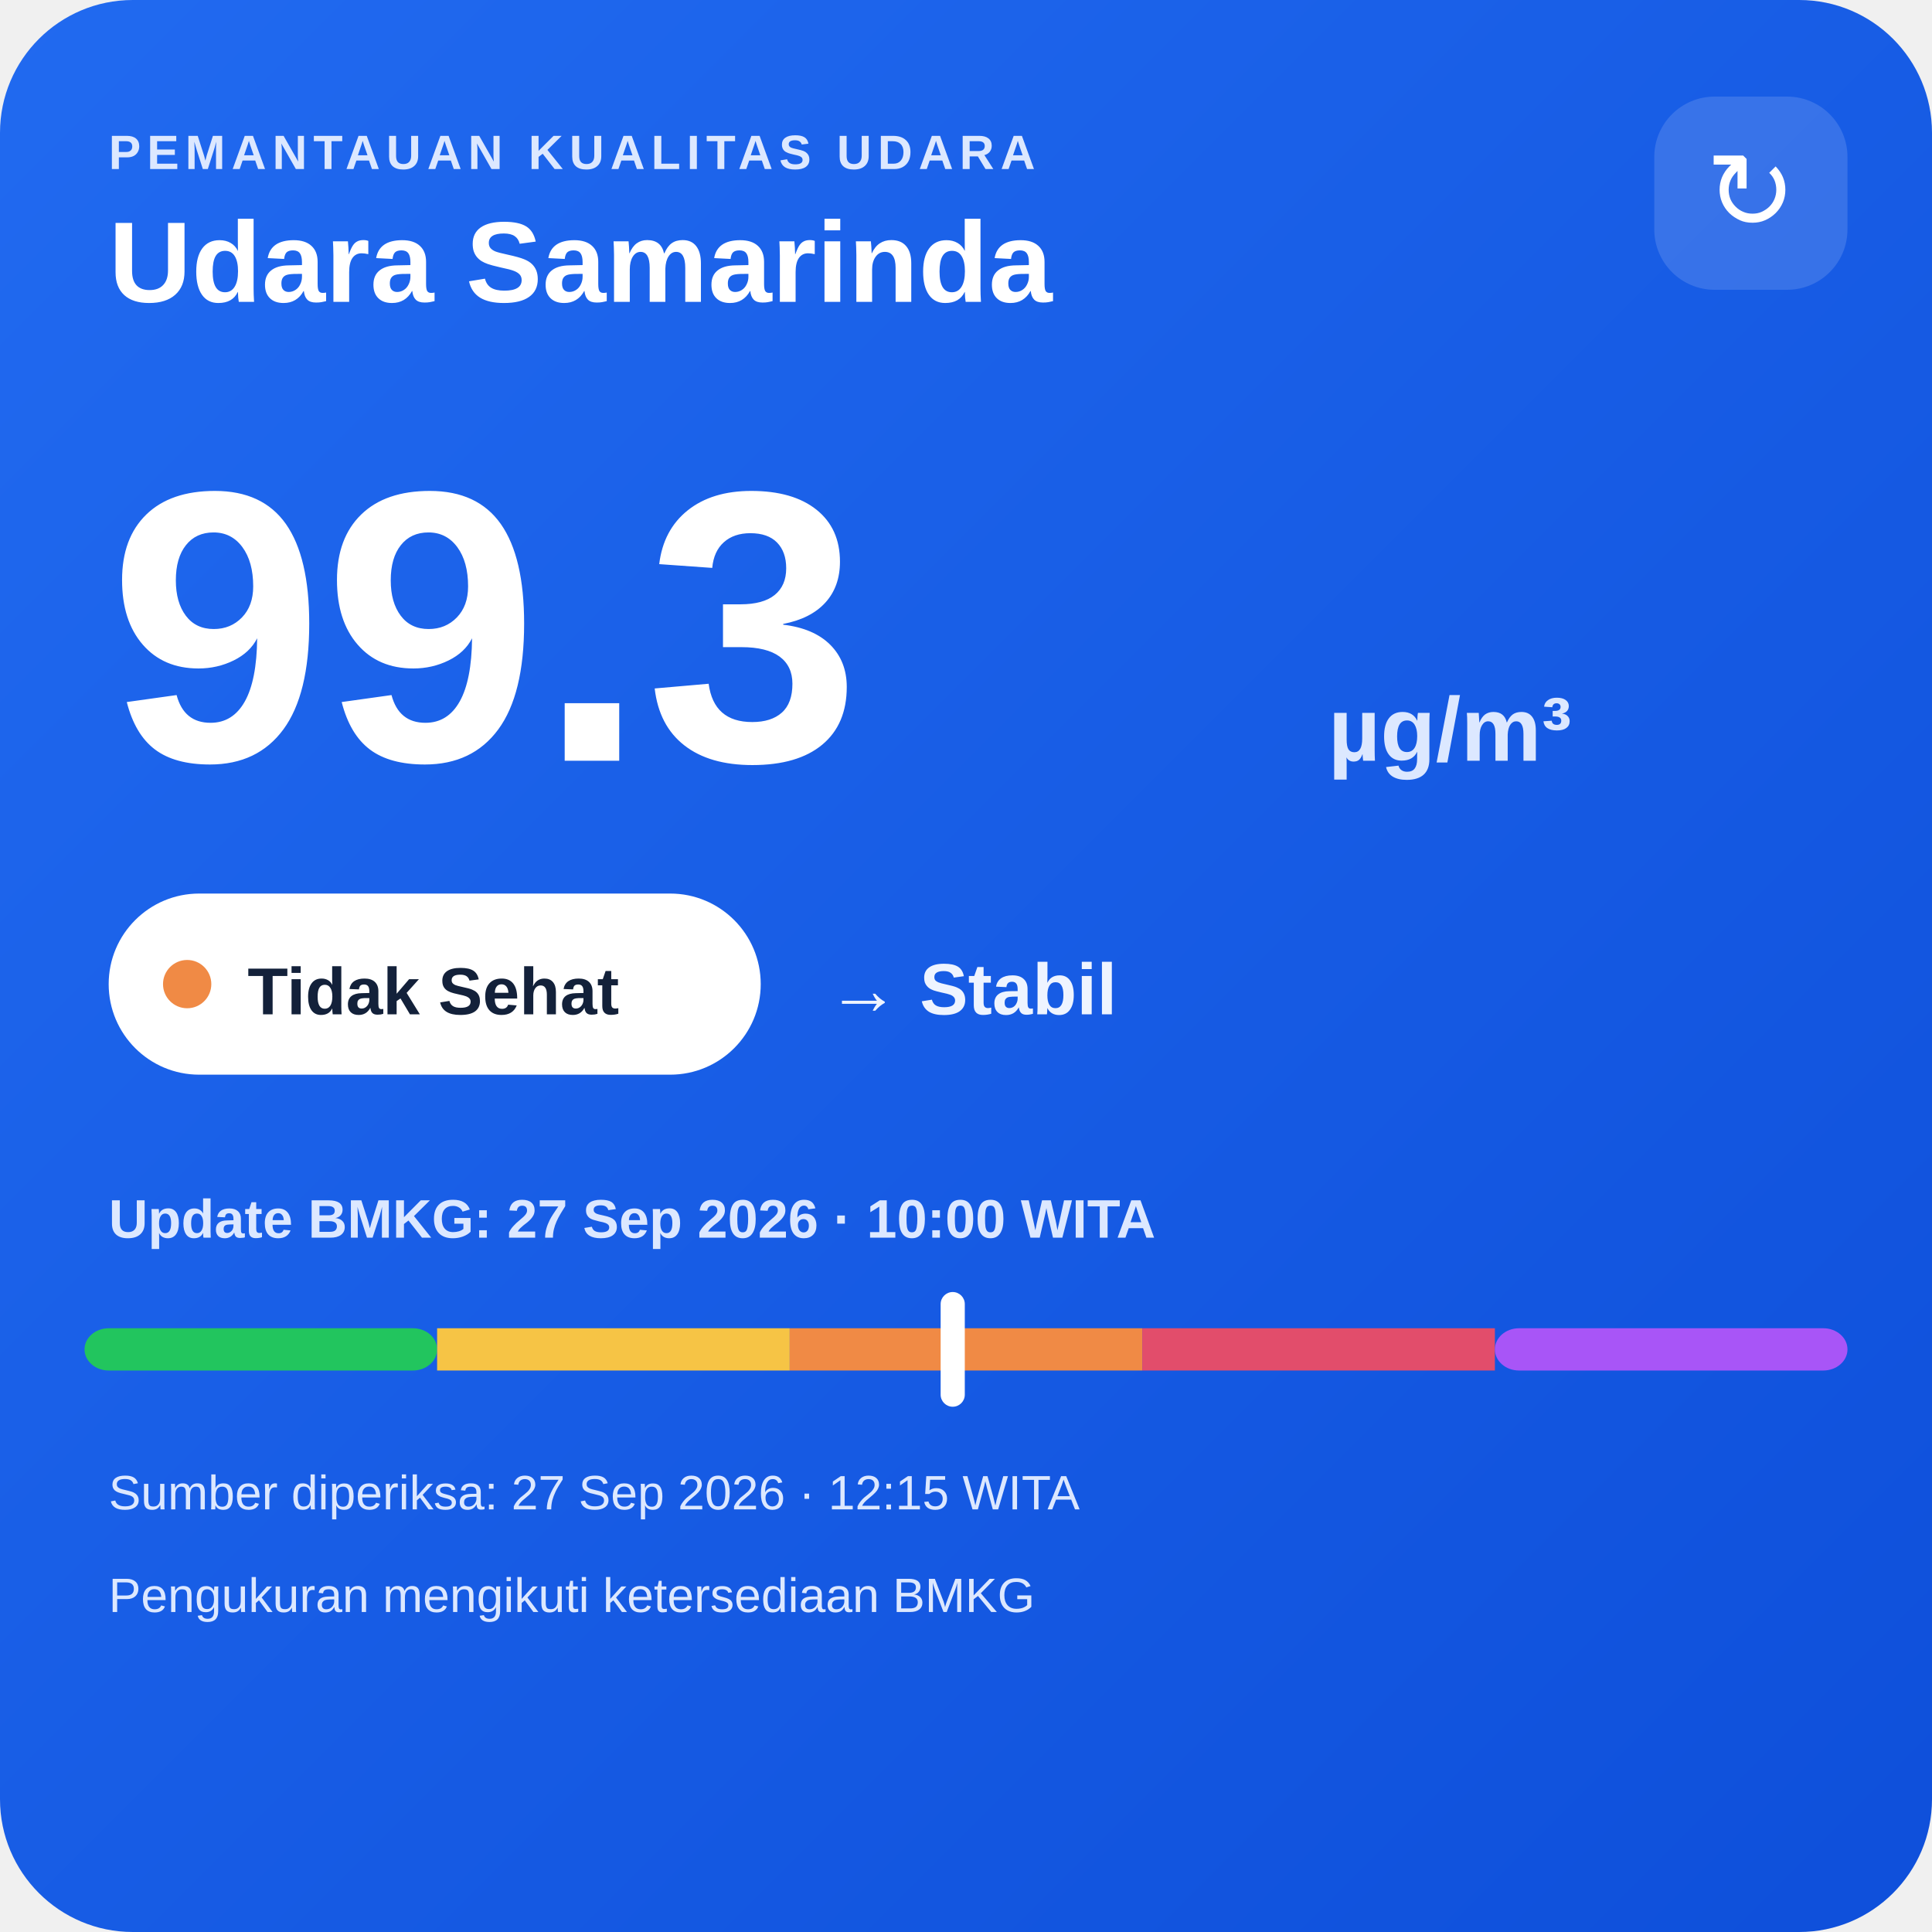
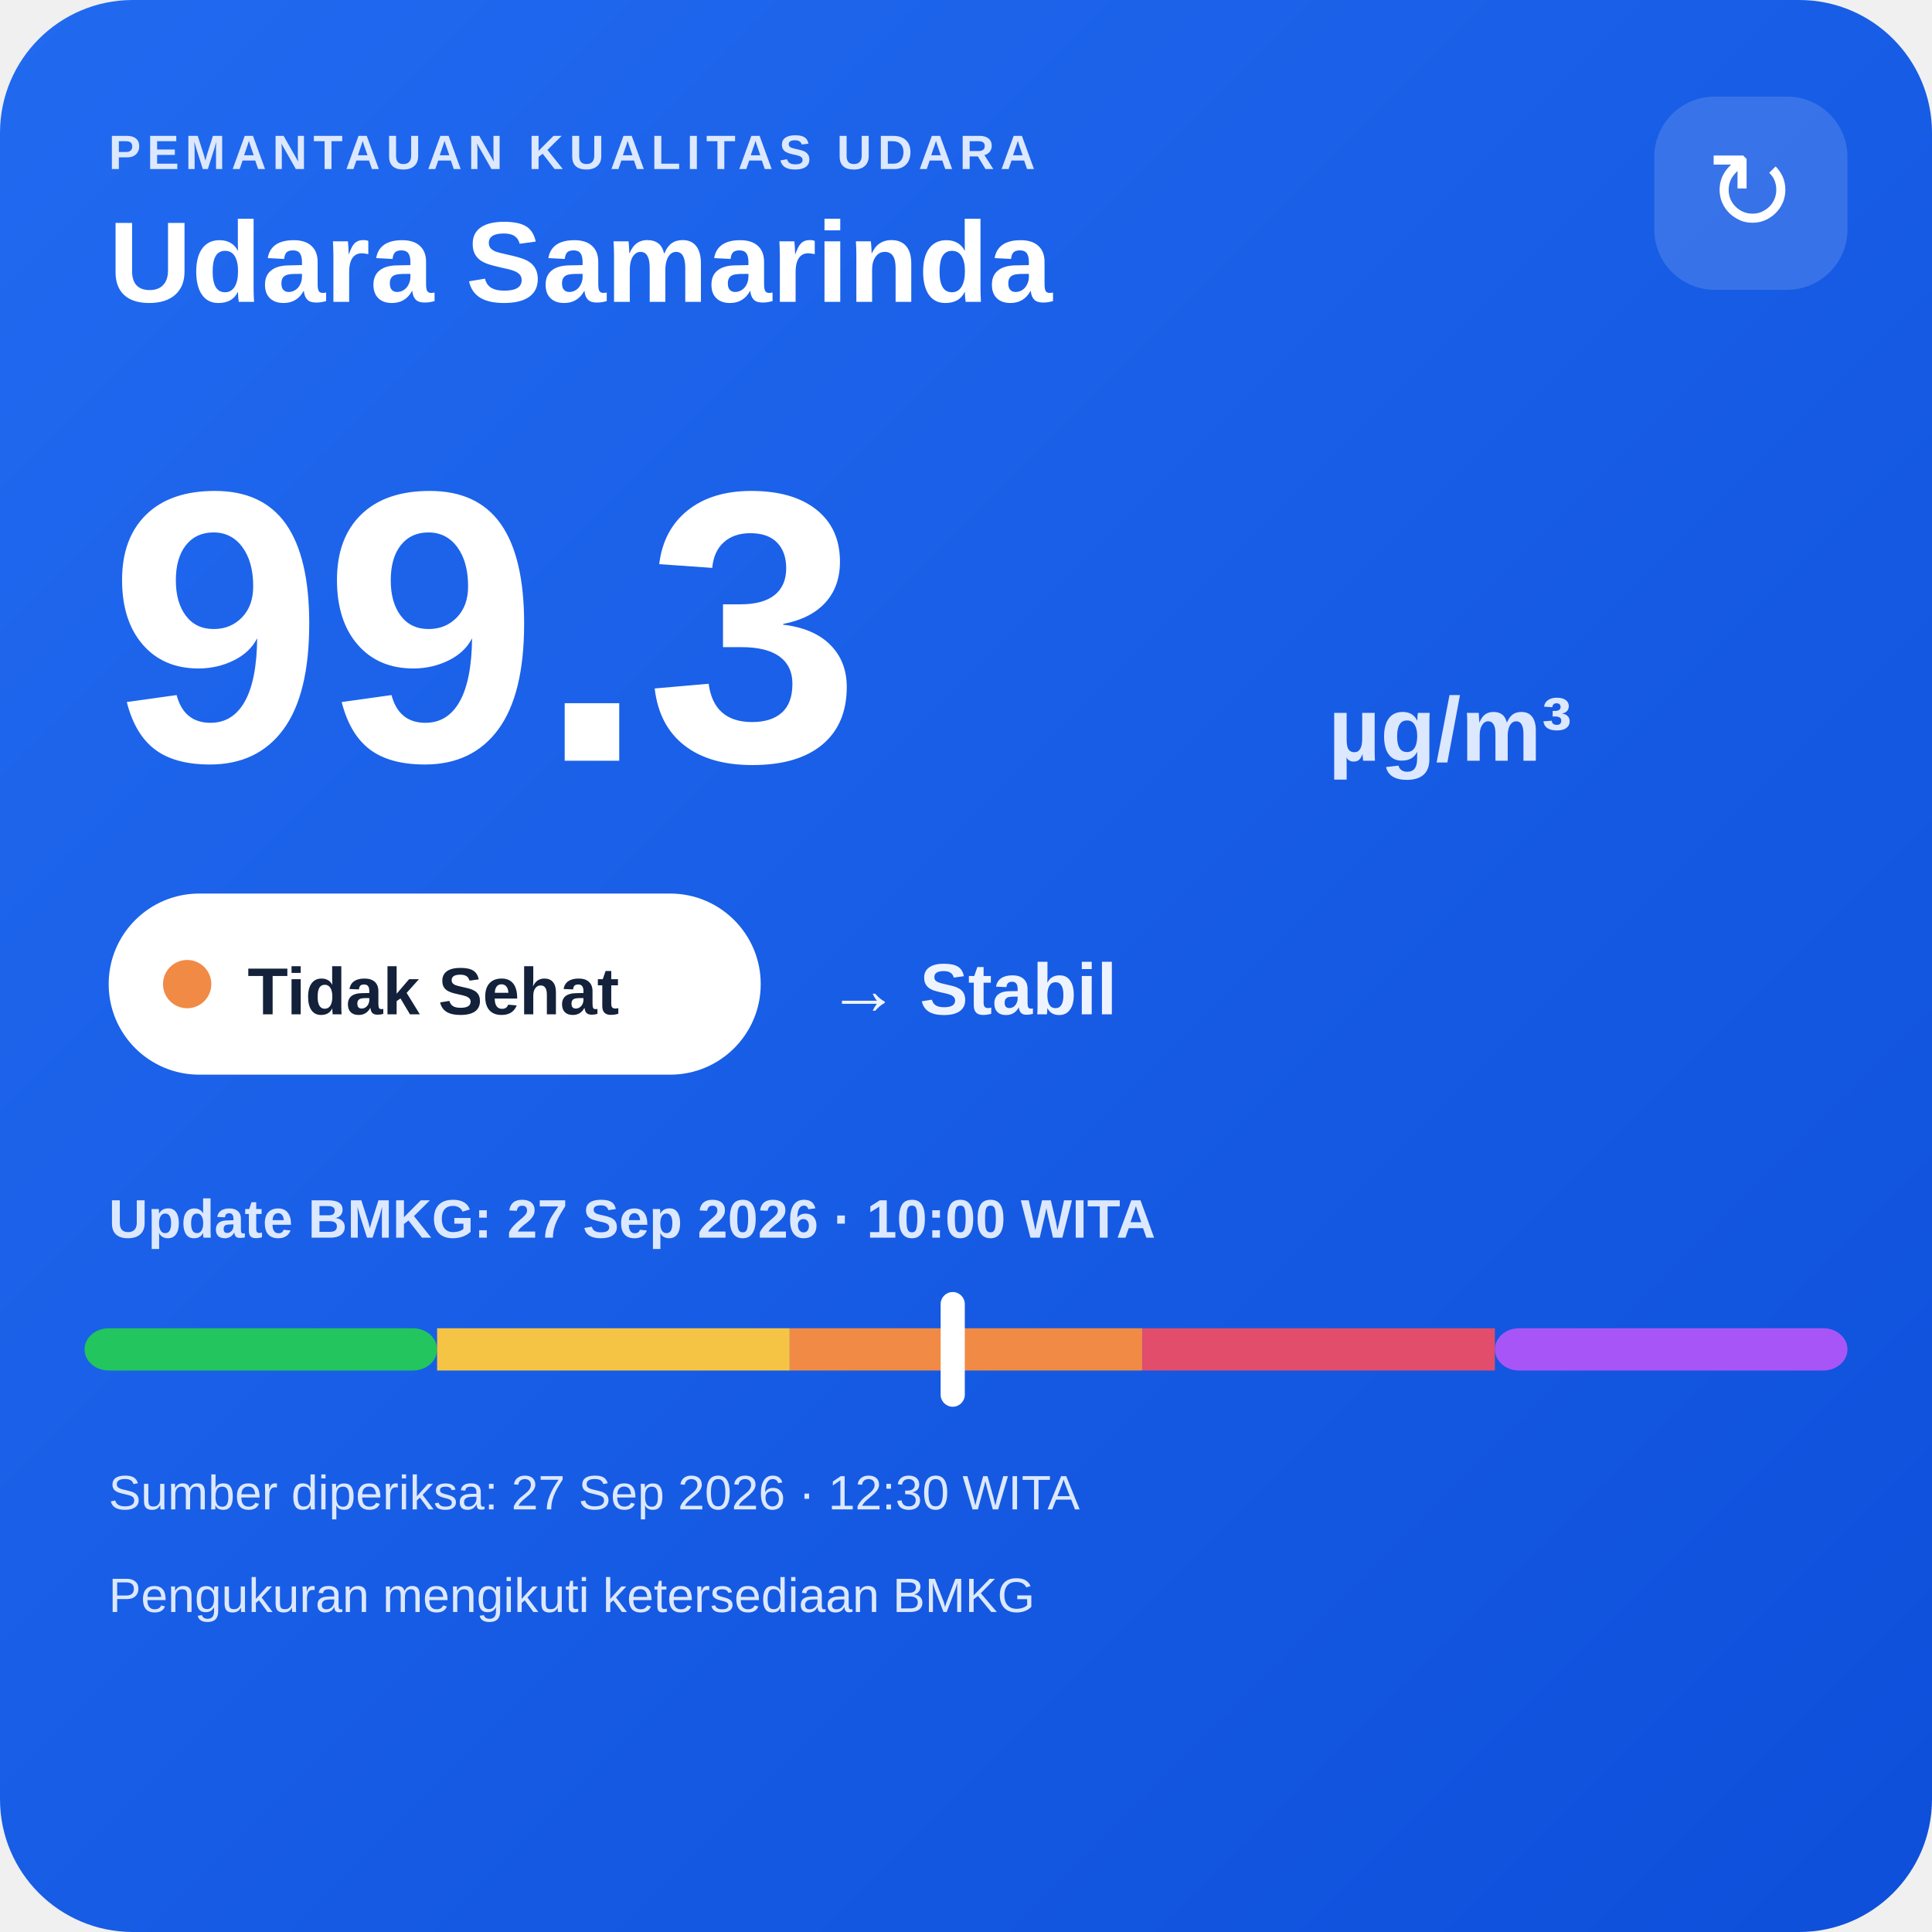
<svg xmlns="http://www.w3.org/2000/svg" width="320" height="320" viewBox="0 0 320 320">
  <defs>
    <linearGradient id="bg" x1="0" y1="0" x2="1" y2="1">
      <stop offset="0" stop-color="#216af0" />
      <stop offset="1" stop-color="#0e4fda" />
    </linearGradient>
  </defs>
  <rect width="320" height="320" rx="22" fill="url(#bg)" />
  <text x="18" y="28" fill="#dce8ff" font-family="Arial,sans-serif" font-size="8" font-weight="700" letter-spacing="1">PEMANTAUAN KUALITAS UDARA</text>
  <text x="18" y="50" fill="#ffffff" font-family="Arial,sans-serif" font-size="19" font-weight="700">Udara Samarinda</text>
  <rect x="274" y="16" width="32" height="32" rx="10" fill="#ffffff" fill-opacity=".14" />
  <text x="290" y="38" text-anchor="middle" fill="#ffffff" font-family="Arial,sans-serif" font-size="18">↻</text>
  <text x="18" y="126" fill="#ffffff" font-family="Arial,sans-serif" font-size="64" font-weight="800">99.3</text>
  <text x="220" y="126" fill="#dce8ff" font-family="Arial,sans-serif" font-size="15" font-weight="700">µg/m³</text>
  <rect x="18" y="148" width="108" height="30" rx="15" fill="#ffffff" />
  <circle cx="31" cy="163" r="4" fill="#f08a45" />
  <text x="41" y="168" fill="#13213a" font-family="Arial,sans-serif" font-size="11" font-weight="700">Tidak Sehat</text>
  <text x="137" y="168" fill="#eef4ff" font-family="Arial,sans-serif" font-size="12" font-weight="700">→ Stabil</text>
  <text x="18" y="205" fill="#dce8ff" font-family="Arial,sans-serif" font-size="9" font-weight="700">Update BMKG: 27 Sep 2026 · 10:00 WITA</text>
  <rect x="14" y="220" width="58.4" height="7" rx="4" fill="#22c55e" />
  <rect x="72.4" y="220" width="58.4" height="7" fill="#f6c445" />
  <rect x="130.8" y="220" width="58.4" height="7" fill="#f08a45" />
  <rect x="189.2" y="220" width="58.4" height="7" fill="#e24d6b" />
  <rect x="247.6" y="220" width="58.4" height="7" rx="4" fill="#a855f7" />
  <rect x="155.8" y="214" width="4" height="19" rx="2" fill="#ffffff" />
-   <text x="18" y="250" fill="#dce8ff" font-family="Arial,sans-serif" font-size="8">Sumber diperiksa: 27 Sep 2026 · 12:15 WITA</text>
+   <text x="18" y="250" fill="#dce8ff" font-family="Arial,sans-serif" font-size="8">Sumber diperiksa: 27 Sep 2026 · 12:30 WITA</text>
  <text x="18" y="267" fill="#dce8ff" font-family="Arial,sans-serif" font-size="8">Pengukuran mengikuti ketersediaan BMKG</text>
</svg>
